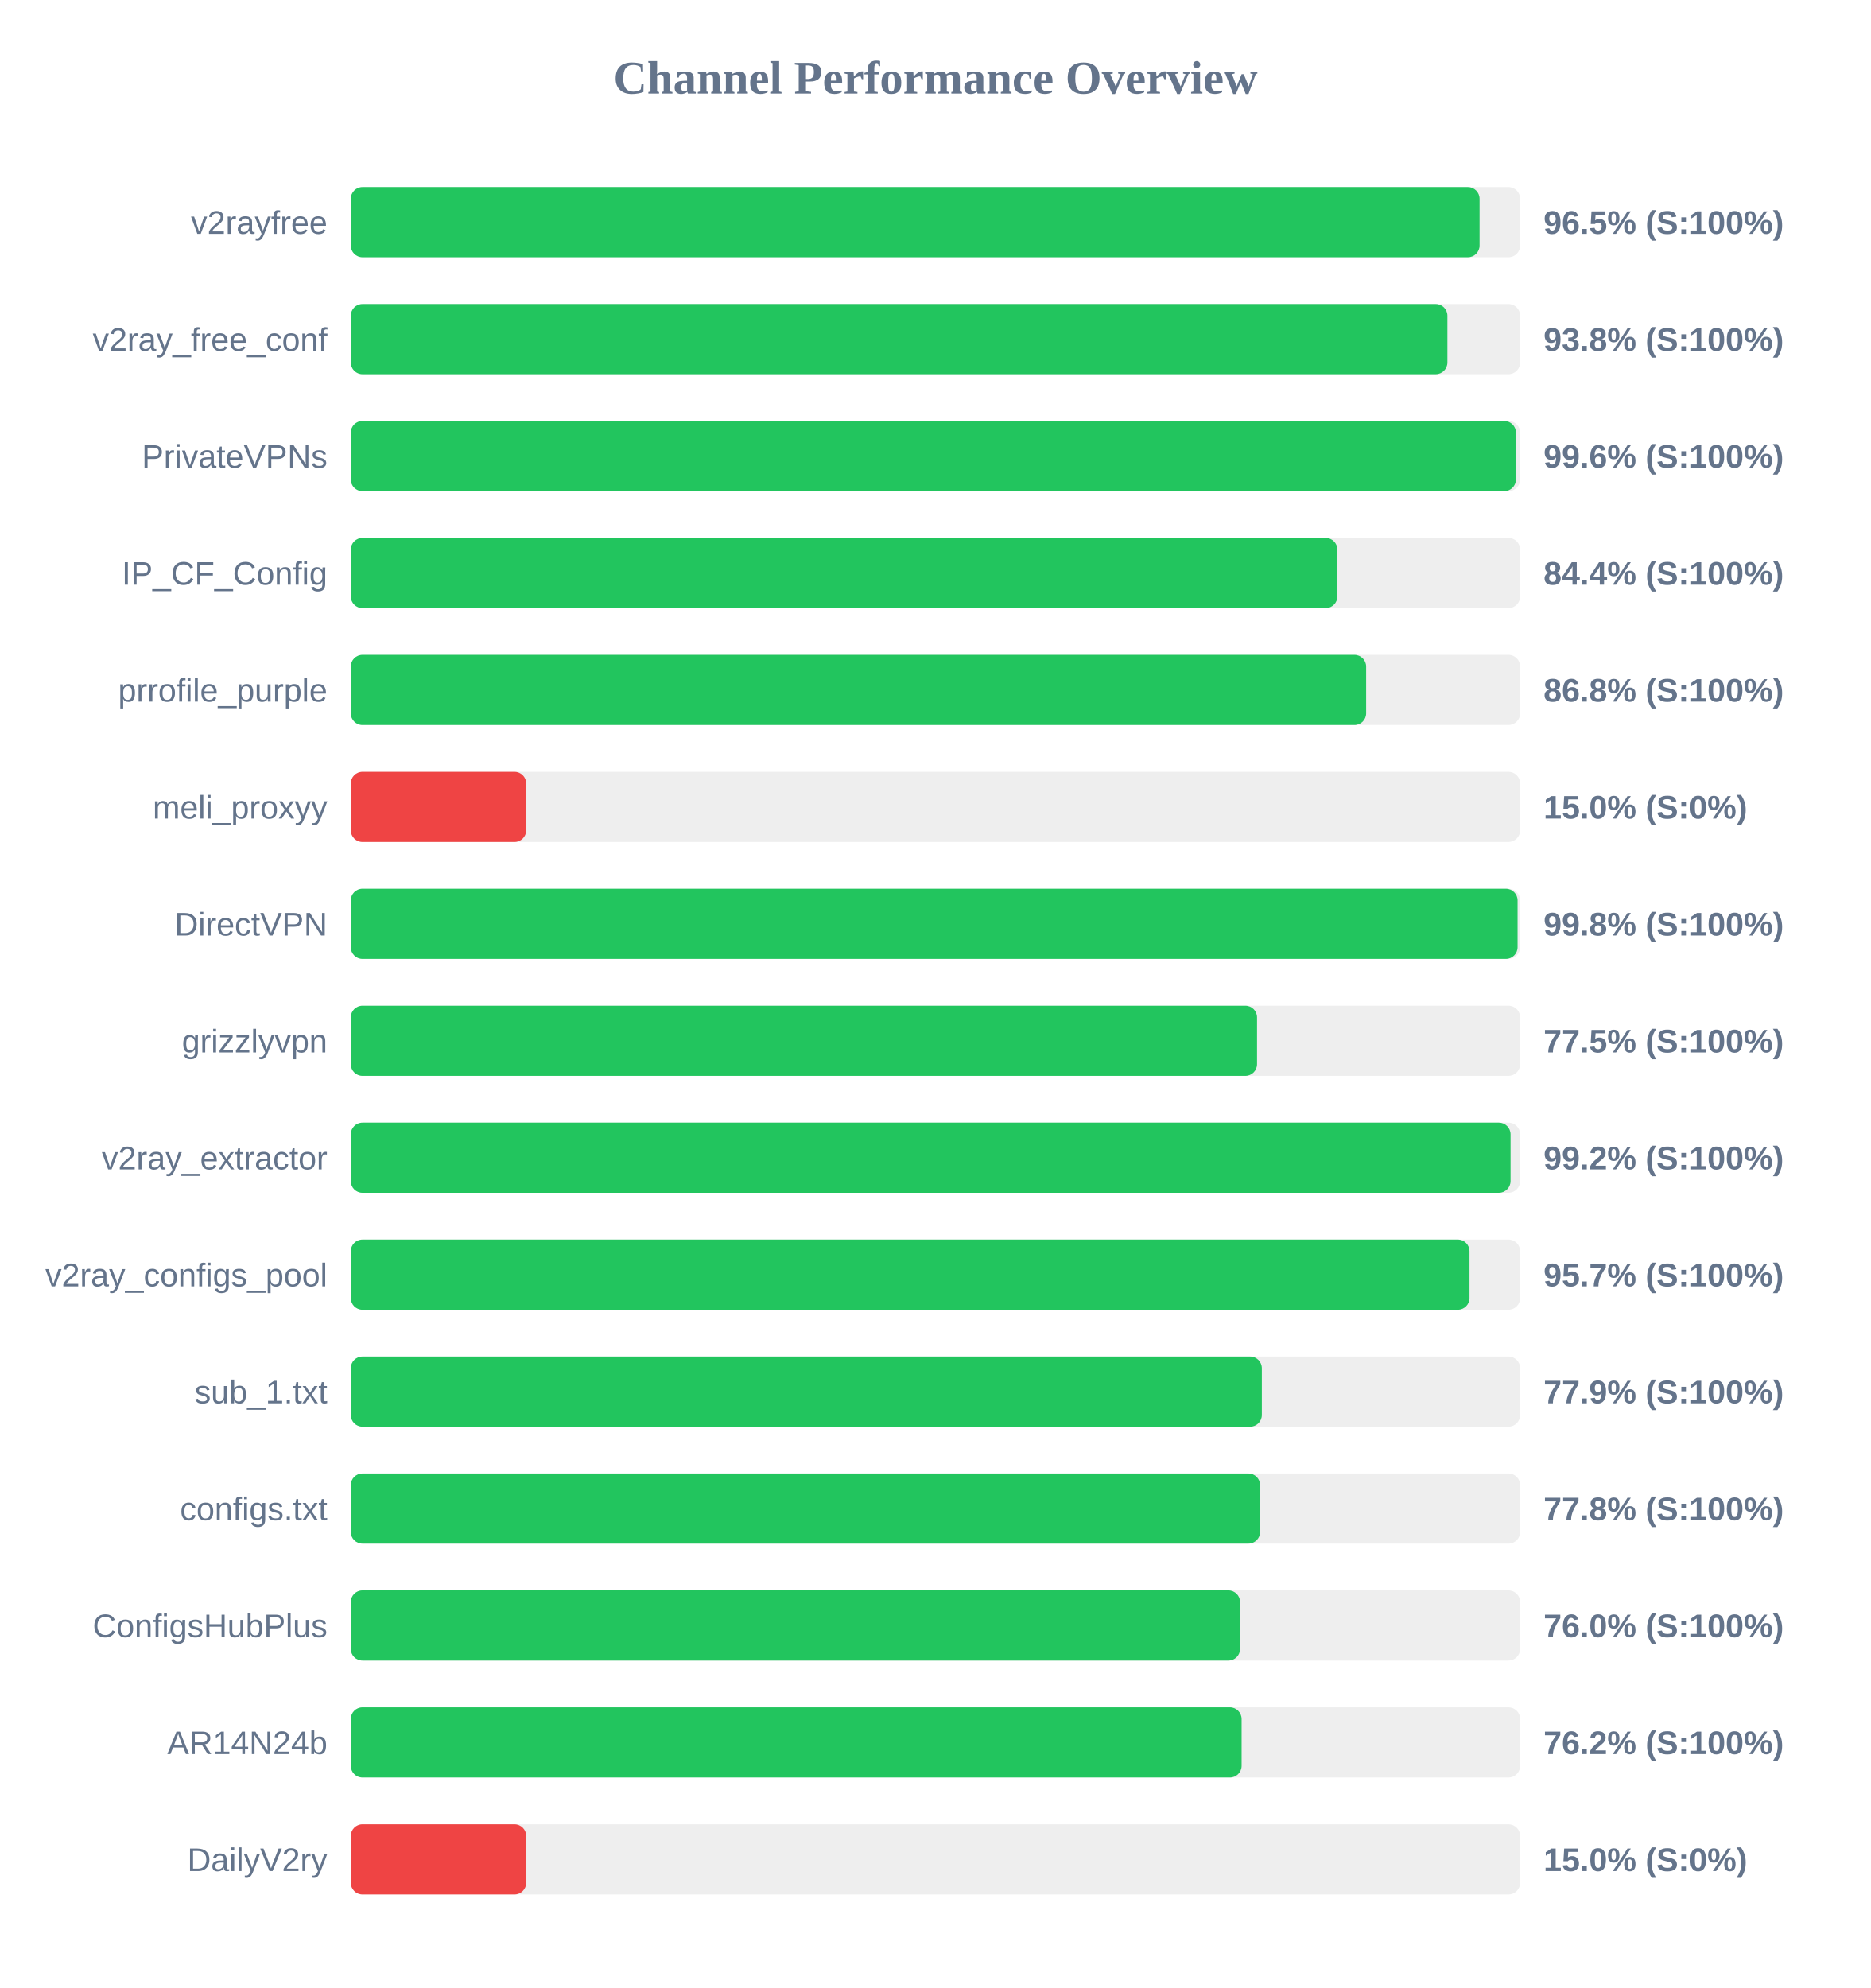
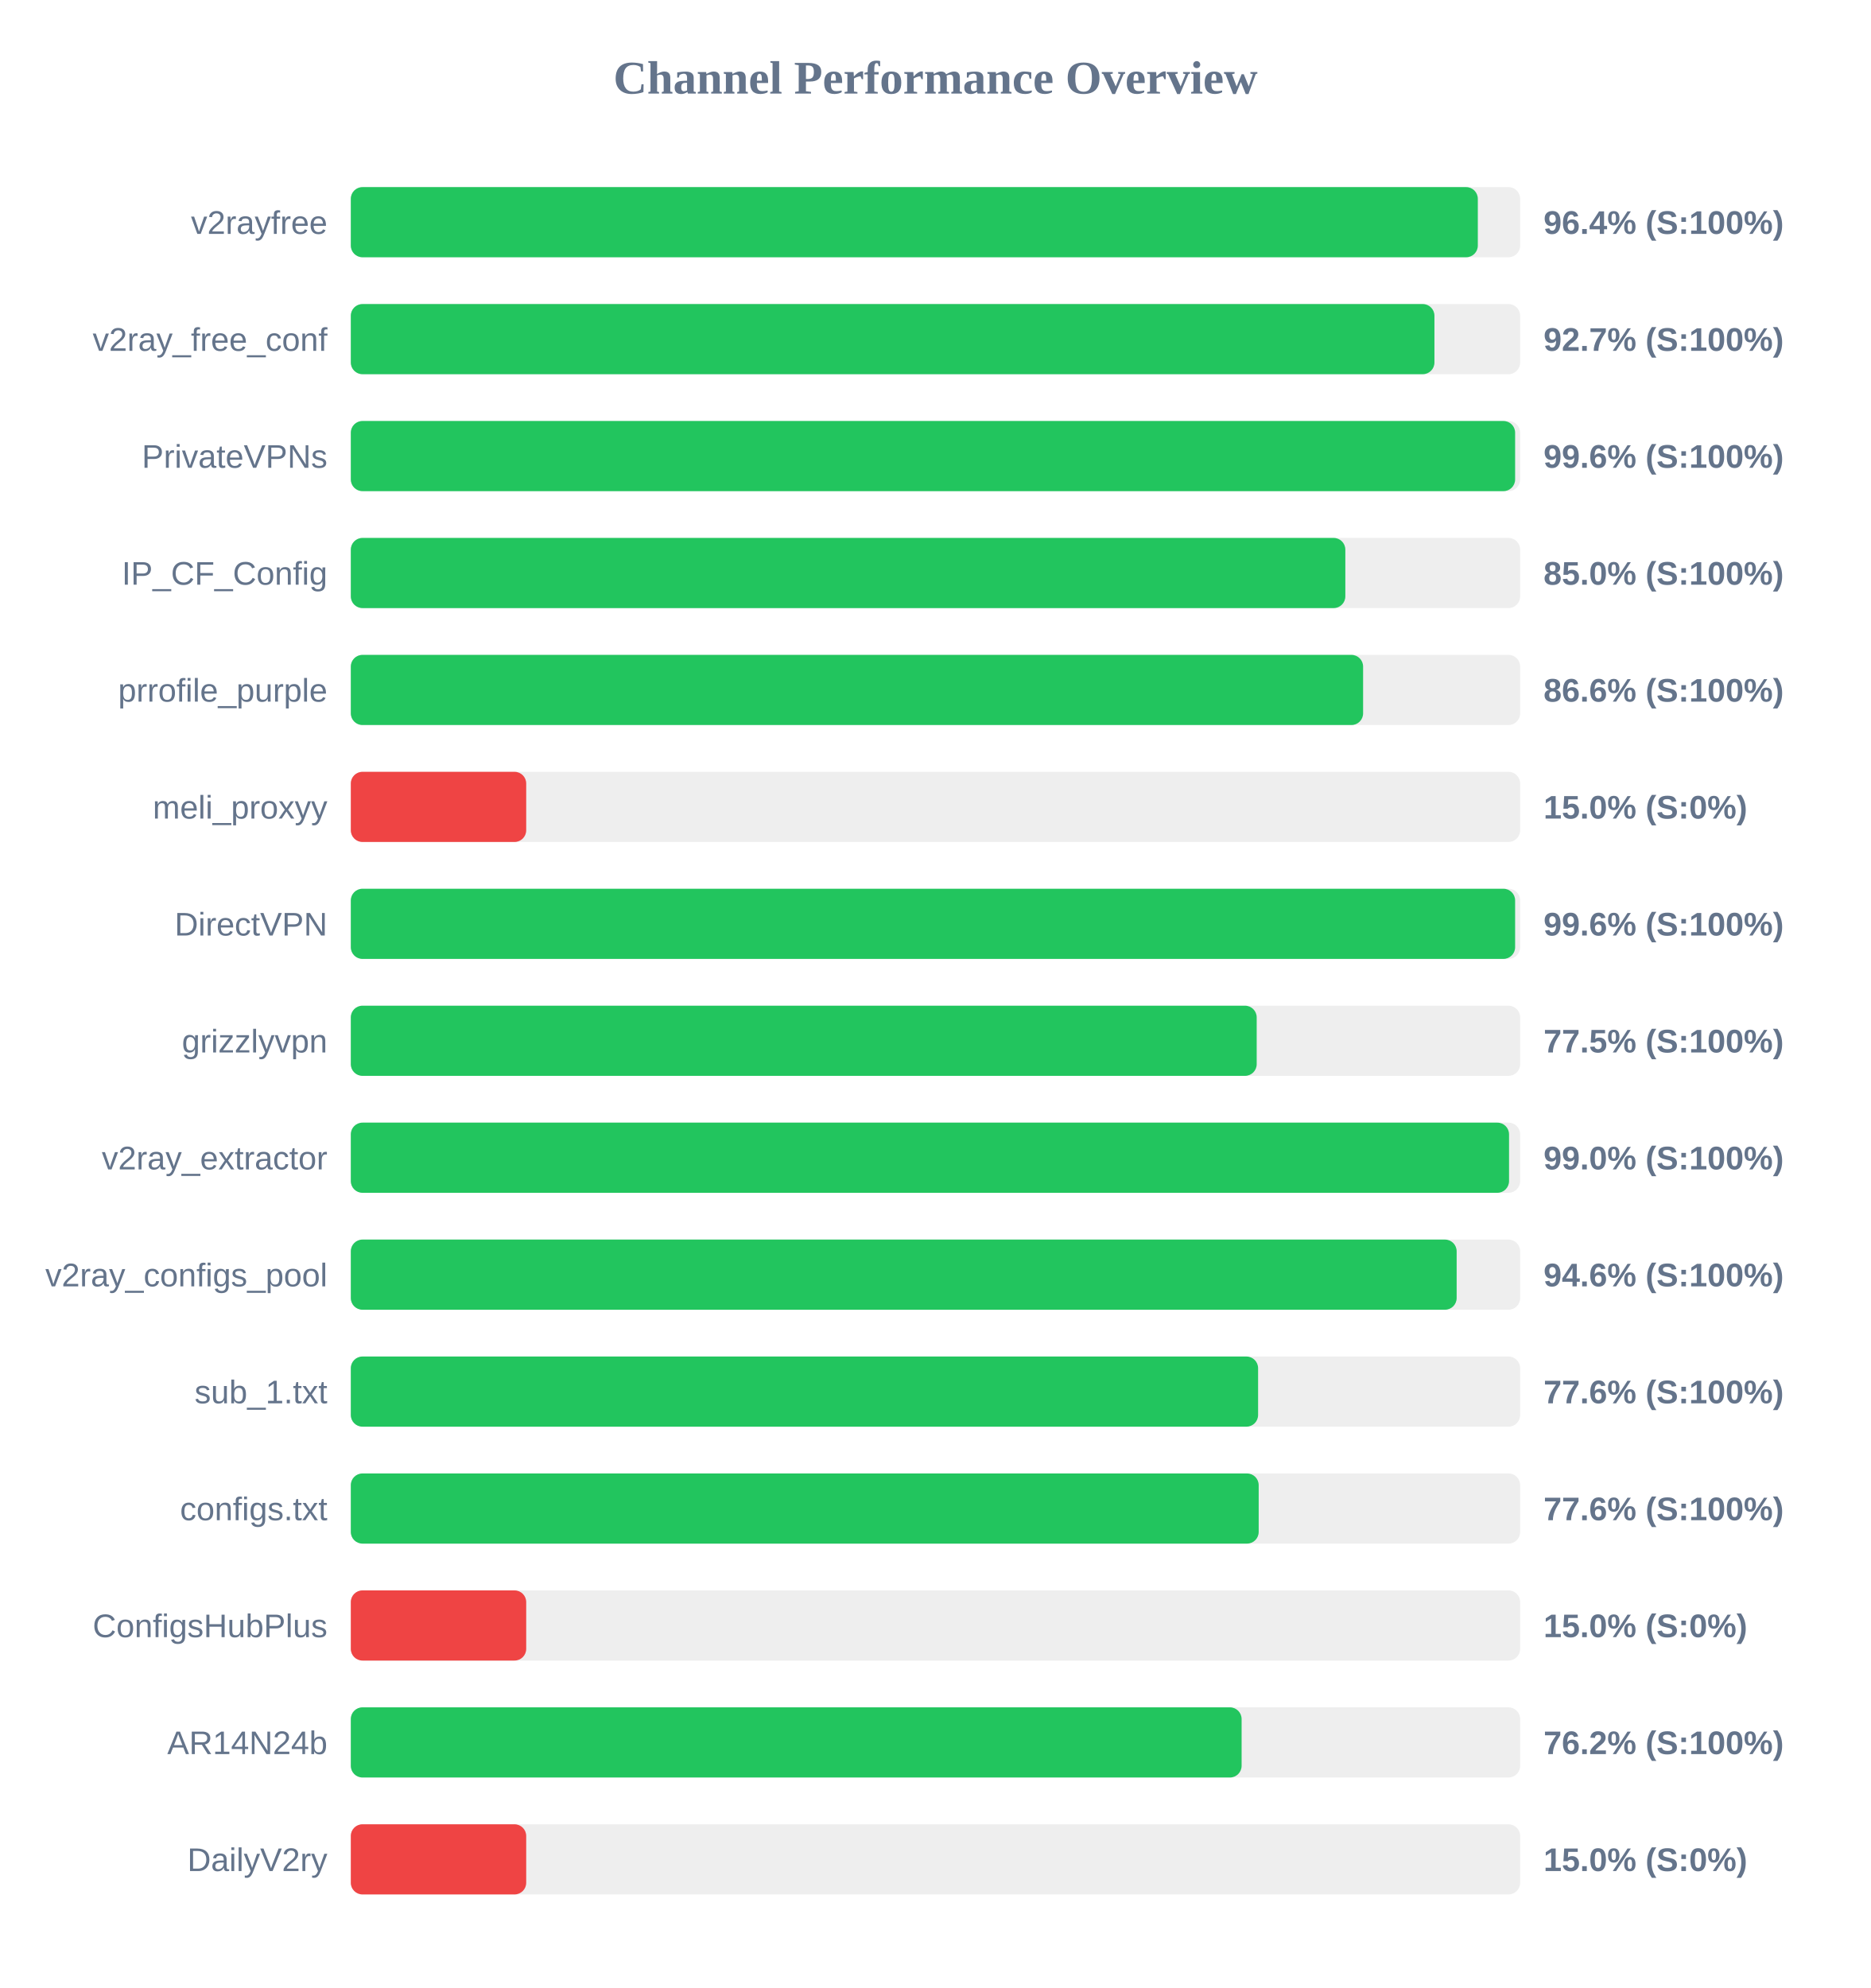
<svg xmlns="http://www.w3.org/2000/svg" width="800" height="850" version="1.1">
  <style>
        .row { font: 14px Arial; fill: #64748b; }
        .score { font: bold 14px Arial; fill: #64748b; }
    </style>
  <text x="400" y="40" text-anchor="middle" font-size="20px" font-weight="bold" fill="#64748b">Channel Performance Overview</text>
  <rect x="150" y="80" width="500" height="30" fill="#eee" rx="5" />
-   <rect x="150" y="80" width="482.65" height="30" fill="#22c55e" rx="5" />
+   <rect x="150" y="80" width="481.9" height="30" fill="#22c55e" rx="5" />
  <text x="140" y="100" text-anchor="end" class="row">v2rayfree</text>
-   <text x="660" y="100" text-anchor="start" class="score">96.5% (S:100%)</text>
+   <text x="660" y="100" text-anchor="start" class="score">96.4% (S:100%)</text>
  <rect x="150" y="130" width="500" height="30" fill="#eee" rx="5" />
-   <rect x="150" y="130" width="468.9" height="30" fill="#22c55e" rx="5" />
+   <rect x="150" y="130" width="463.35" height="30" fill="#22c55e" rx="5" />
  <text x="140" y="150" text-anchor="end" class="row">v2ray_free_conf</text>
-   <text x="660" y="150" text-anchor="start" class="score">93.8% (S:100%)</text>
+   <text x="660" y="150" text-anchor="start" class="score">92.7% (S:100%)</text>
  <rect x="150" y="180" width="500" height="30" fill="#eee" rx="5" />
-   <rect x="150" y="180" width="498.2" height="30" fill="#22c55e" rx="5" />
+   <rect x="150" y="180" width="497.85" height="30" fill="#22c55e" rx="5" />
  <text x="140" y="200" text-anchor="end" class="row">PrivateVPNs</text>
  <text x="660" y="200" text-anchor="start" class="score">99.6% (S:100%)</text>
  <rect x="150" y="230" width="500" height="30" fill="#eee" rx="5" />
-   <rect x="150" y="230" width="421.85" height="30" fill="#22c55e" rx="5" />
+   <rect x="150" y="230" width="425.25" height="30" fill="#22c55e" rx="5" />
  <text x="140" y="250" text-anchor="end" class="row">IP_CF_Config</text>
-   <text x="660" y="250" text-anchor="start" class="score">84.4% (S:100%)</text>
+   <text x="660" y="250" text-anchor="start" class="score">85.0% (S:100%)</text>
  <rect x="150" y="280" width="500" height="30" fill="#eee" rx="5" />
-   <rect x="150" y="280" width="434.15" height="30" fill="#22c55e" rx="5" />
+   <rect x="150" y="280" width="432.85" height="30" fill="#22c55e" rx="5" />
  <text x="140" y="300" text-anchor="end" class="row">prrofile_purple</text>
-   <text x="660" y="300" text-anchor="start" class="score">86.8% (S:100%)</text>
+   <text x="660" y="300" text-anchor="start" class="score">86.6% (S:100%)</text>
  <rect x="150" y="330" width="500" height="30" fill="#eee" rx="5" />
  <rect x="150" y="330" width="75.0" height="30" fill="#ef4444" rx="5" />
  <text x="140" y="350" text-anchor="end" class="row">meli_proxyy</text>
  <text x="660" y="350" text-anchor="start" class="score">15.0% (S:0%)</text>
  <rect x="150" y="380" width="500" height="30" fill="#eee" rx="5" />
-   <rect x="150" y="380" width="498.9" height="30" fill="#22c55e" rx="5" />
+   <rect x="150" y="380" width="497.85" height="30" fill="#22c55e" rx="5" />
  <text x="140" y="400" text-anchor="end" class="row">DirectVPN</text>
-   <text x="660" y="400" text-anchor="start" class="score">99.8% (S:100%)</text>
+   <text x="660" y="400" text-anchor="start" class="score">99.6% (S:100%)</text>
  <rect x="150" y="430" width="500" height="30" fill="#eee" rx="5" />
-   <rect x="150" y="430" width="387.5" height="30" fill="#22c55e" rx="5" />
+   <rect x="150" y="430" width="387.35" height="30" fill="#22c55e" rx="5" />
  <text x="140" y="450" text-anchor="end" class="row">grizzlyvpn</text>
  <text x="660" y="450" text-anchor="start" class="score">77.5% (S:100%)</text>
  <rect x="150" y="480" width="500" height="30" fill="#eee" rx="5" />
-   <rect x="150" y="480" width="495.9" height="30" fill="#22c55e" rx="5" />
+   <rect x="150" y="480" width="495.25" height="30" fill="#22c55e" rx="5" />
  <text x="140" y="500" text-anchor="end" class="row">v2ray_extractor</text>
-   <text x="660" y="500" text-anchor="start" class="score">99.2% (S:100%)</text>
+   <text x="660" y="500" text-anchor="start" class="score">99.0% (S:100%)</text>
  <rect x="150" y="530" width="500" height="30" fill="#eee" rx="5" />
-   <rect x="150" y="530" width="478.35" height="30" fill="#22c55e" rx="5" />
+   <rect x="150" y="530" width="472.85" height="30" fill="#22c55e" rx="5" />
  <text x="140" y="550" text-anchor="end" class="row">v2ray_configs_pool</text>
-   <text x="660" y="550" text-anchor="start" class="score">95.7% (S:100%)</text>
+   <text x="660" y="550" text-anchor="start" class="score">94.6% (S:100%)</text>
  <rect x="150" y="580" width="500" height="30" fill="#eee" rx="5" />
-   <rect x="150" y="580" width="389.55" height="30" fill="#22c55e" rx="5" />
+   <rect x="150" y="580" width="387.95" height="30" fill="#22c55e" rx="5" />
  <text x="140" y="600" text-anchor="end" class="row">sub_1.txt</text>
-   <text x="660" y="600" text-anchor="start" class="score">77.9% (S:100%)</text>
+   <text x="660" y="600" text-anchor="start" class="score">77.6% (S:100%)</text>
  <rect x="150" y="630" width="500" height="30" fill="#eee" rx="5" />
-   <rect x="150" y="630" width="388.8" height="30" fill="#22c55e" rx="5" />
+   <rect x="150" y="630" width="388.2" height="30" fill="#22c55e" rx="5" />
  <text x="140" y="650" text-anchor="end" class="row">configs.txt</text>
-   <text x="660" y="650" text-anchor="start" class="score">77.8% (S:100%)</text>
+   <text x="660" y="650" text-anchor="start" class="score">77.6% (S:100%)</text>
  <rect x="150" y="680" width="500" height="30" fill="#eee" rx="5" />
-   <rect x="150" y="680" width="380.25" height="30" fill="#22c55e" rx="5" />
+   <rect x="150" y="680" width="75.0" height="30" fill="#ef4444" rx="5" />
  <text x="140" y="700" text-anchor="end" class="row">ConfigsHubPlus</text>
-   <text x="660" y="700" text-anchor="start" class="score">76.0% (S:100%)</text>
+   <text x="660" y="700" text-anchor="start" class="score">15.0% (S:0%)</text>
  <rect x="150" y="730" width="500" height="30" fill="#eee" rx="5" />
  <rect x="150" y="730" width="380.9" height="30" fill="#22c55e" rx="5" />
  <text x="140" y="750" text-anchor="end" class="row">AR14N24b</text>
  <text x="660" y="750" text-anchor="start" class="score">76.2% (S:100%)</text>
  <rect x="150" y="780" width="500" height="30" fill="#eee" rx="5" />
  <rect x="150" y="780" width="75.0" height="30" fill="#ef4444" rx="5" />
  <text x="140" y="800" text-anchor="end" class="row">DailyV2ry</text>
  <text x="660" y="800" text-anchor="start" class="score">15.0% (S:0%)</text>
</svg>
